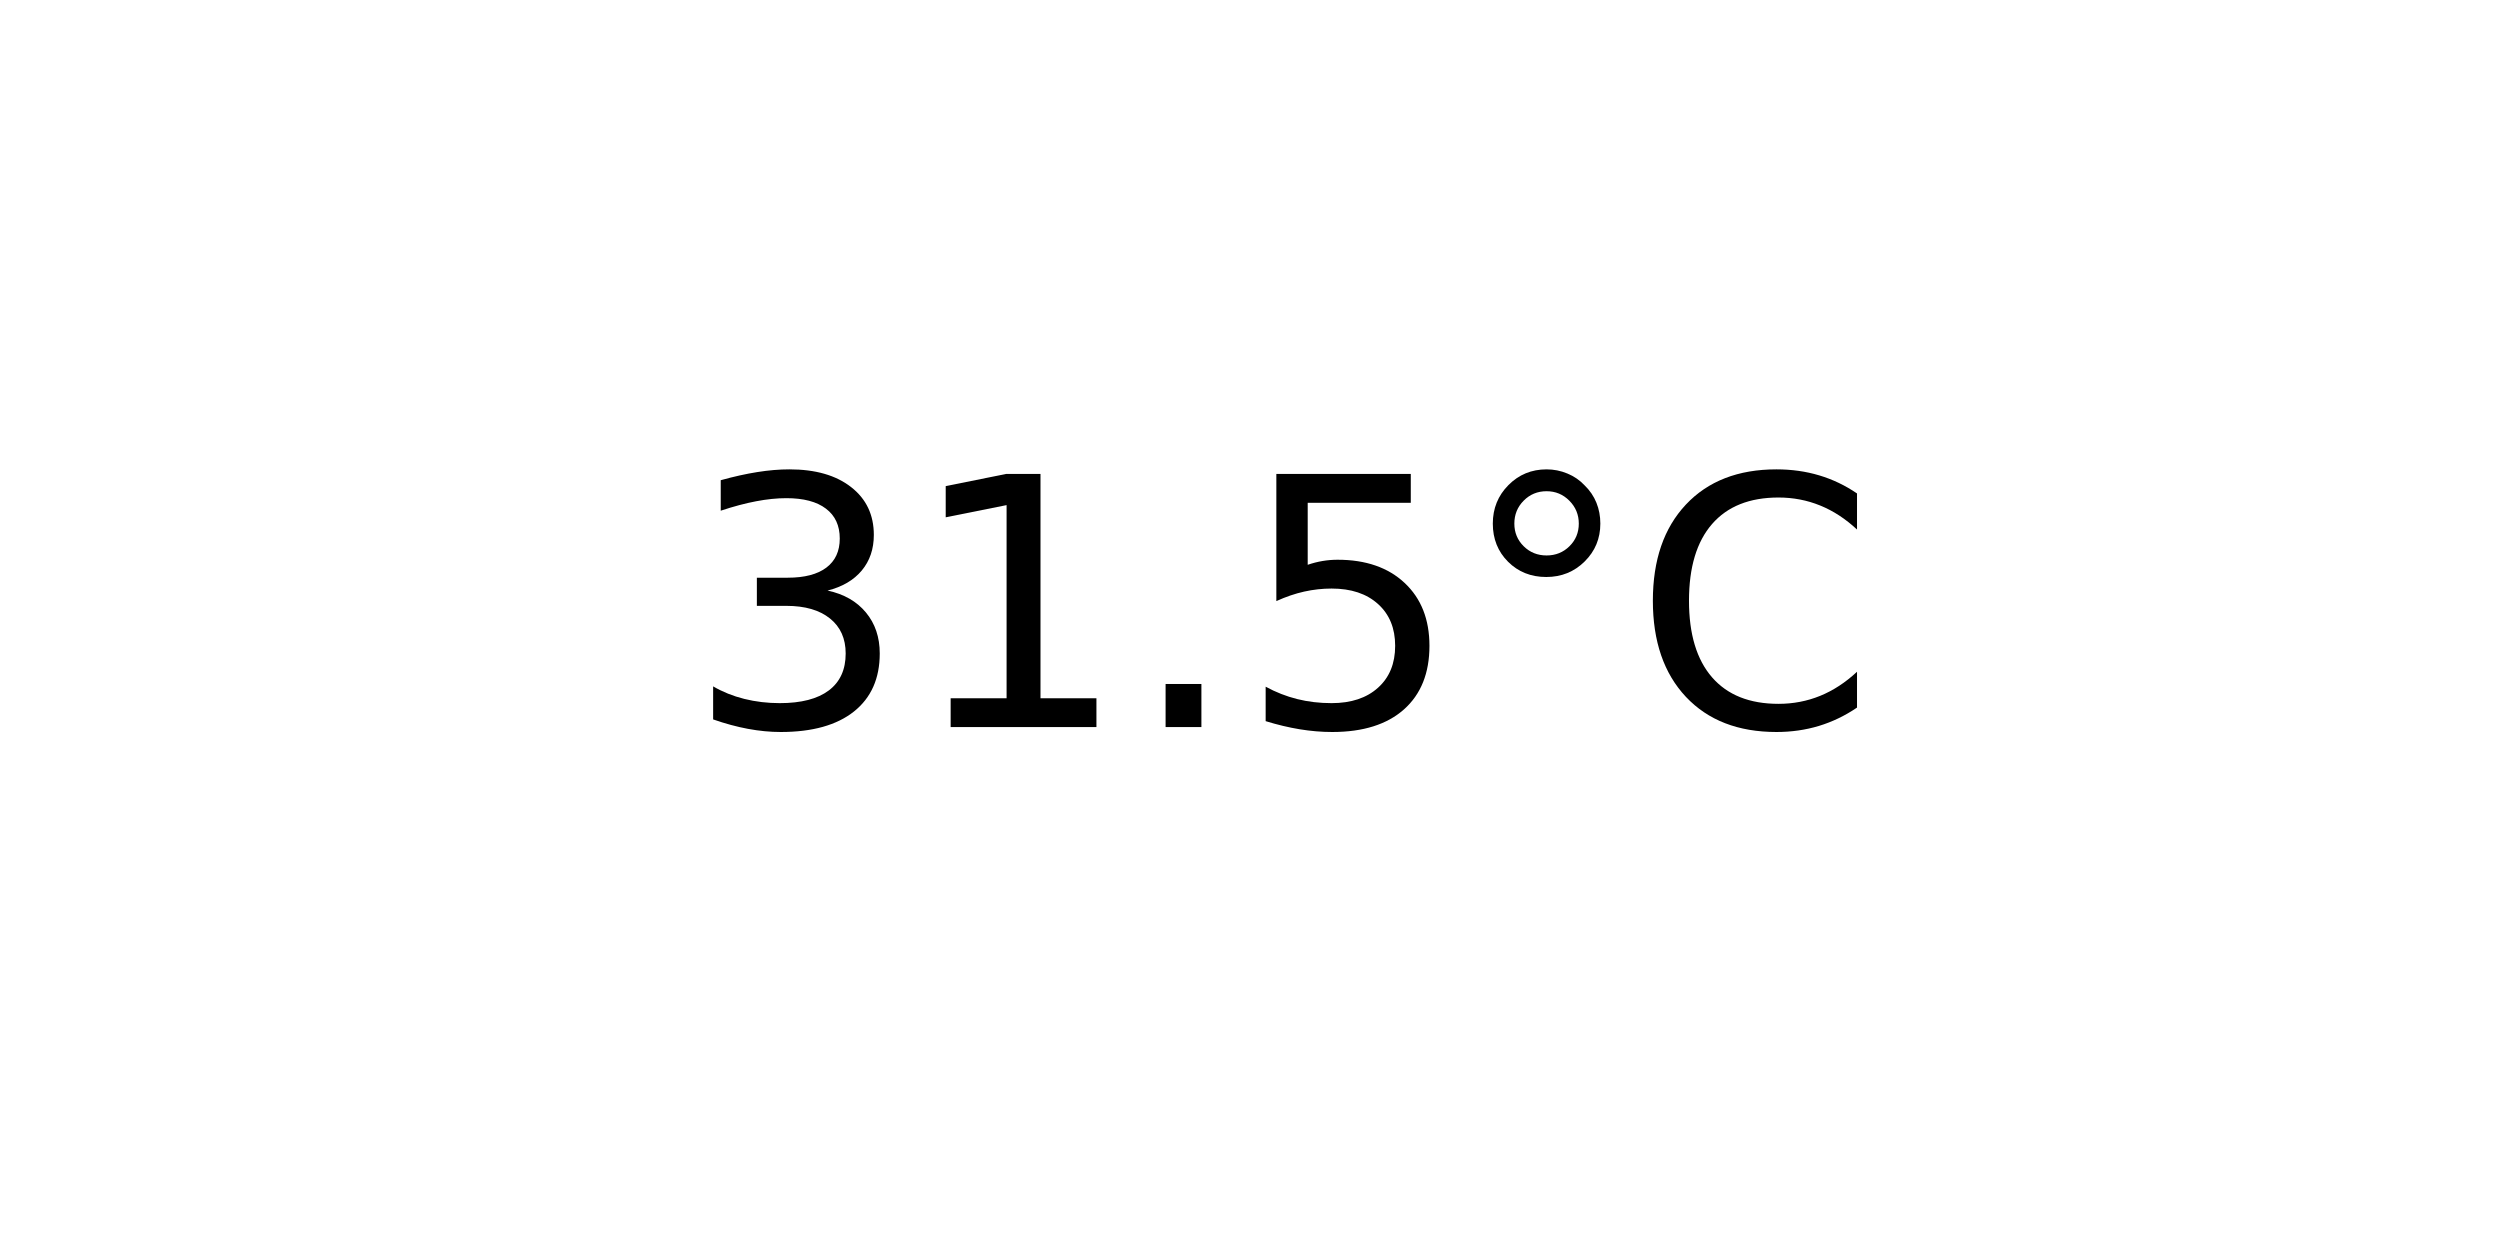
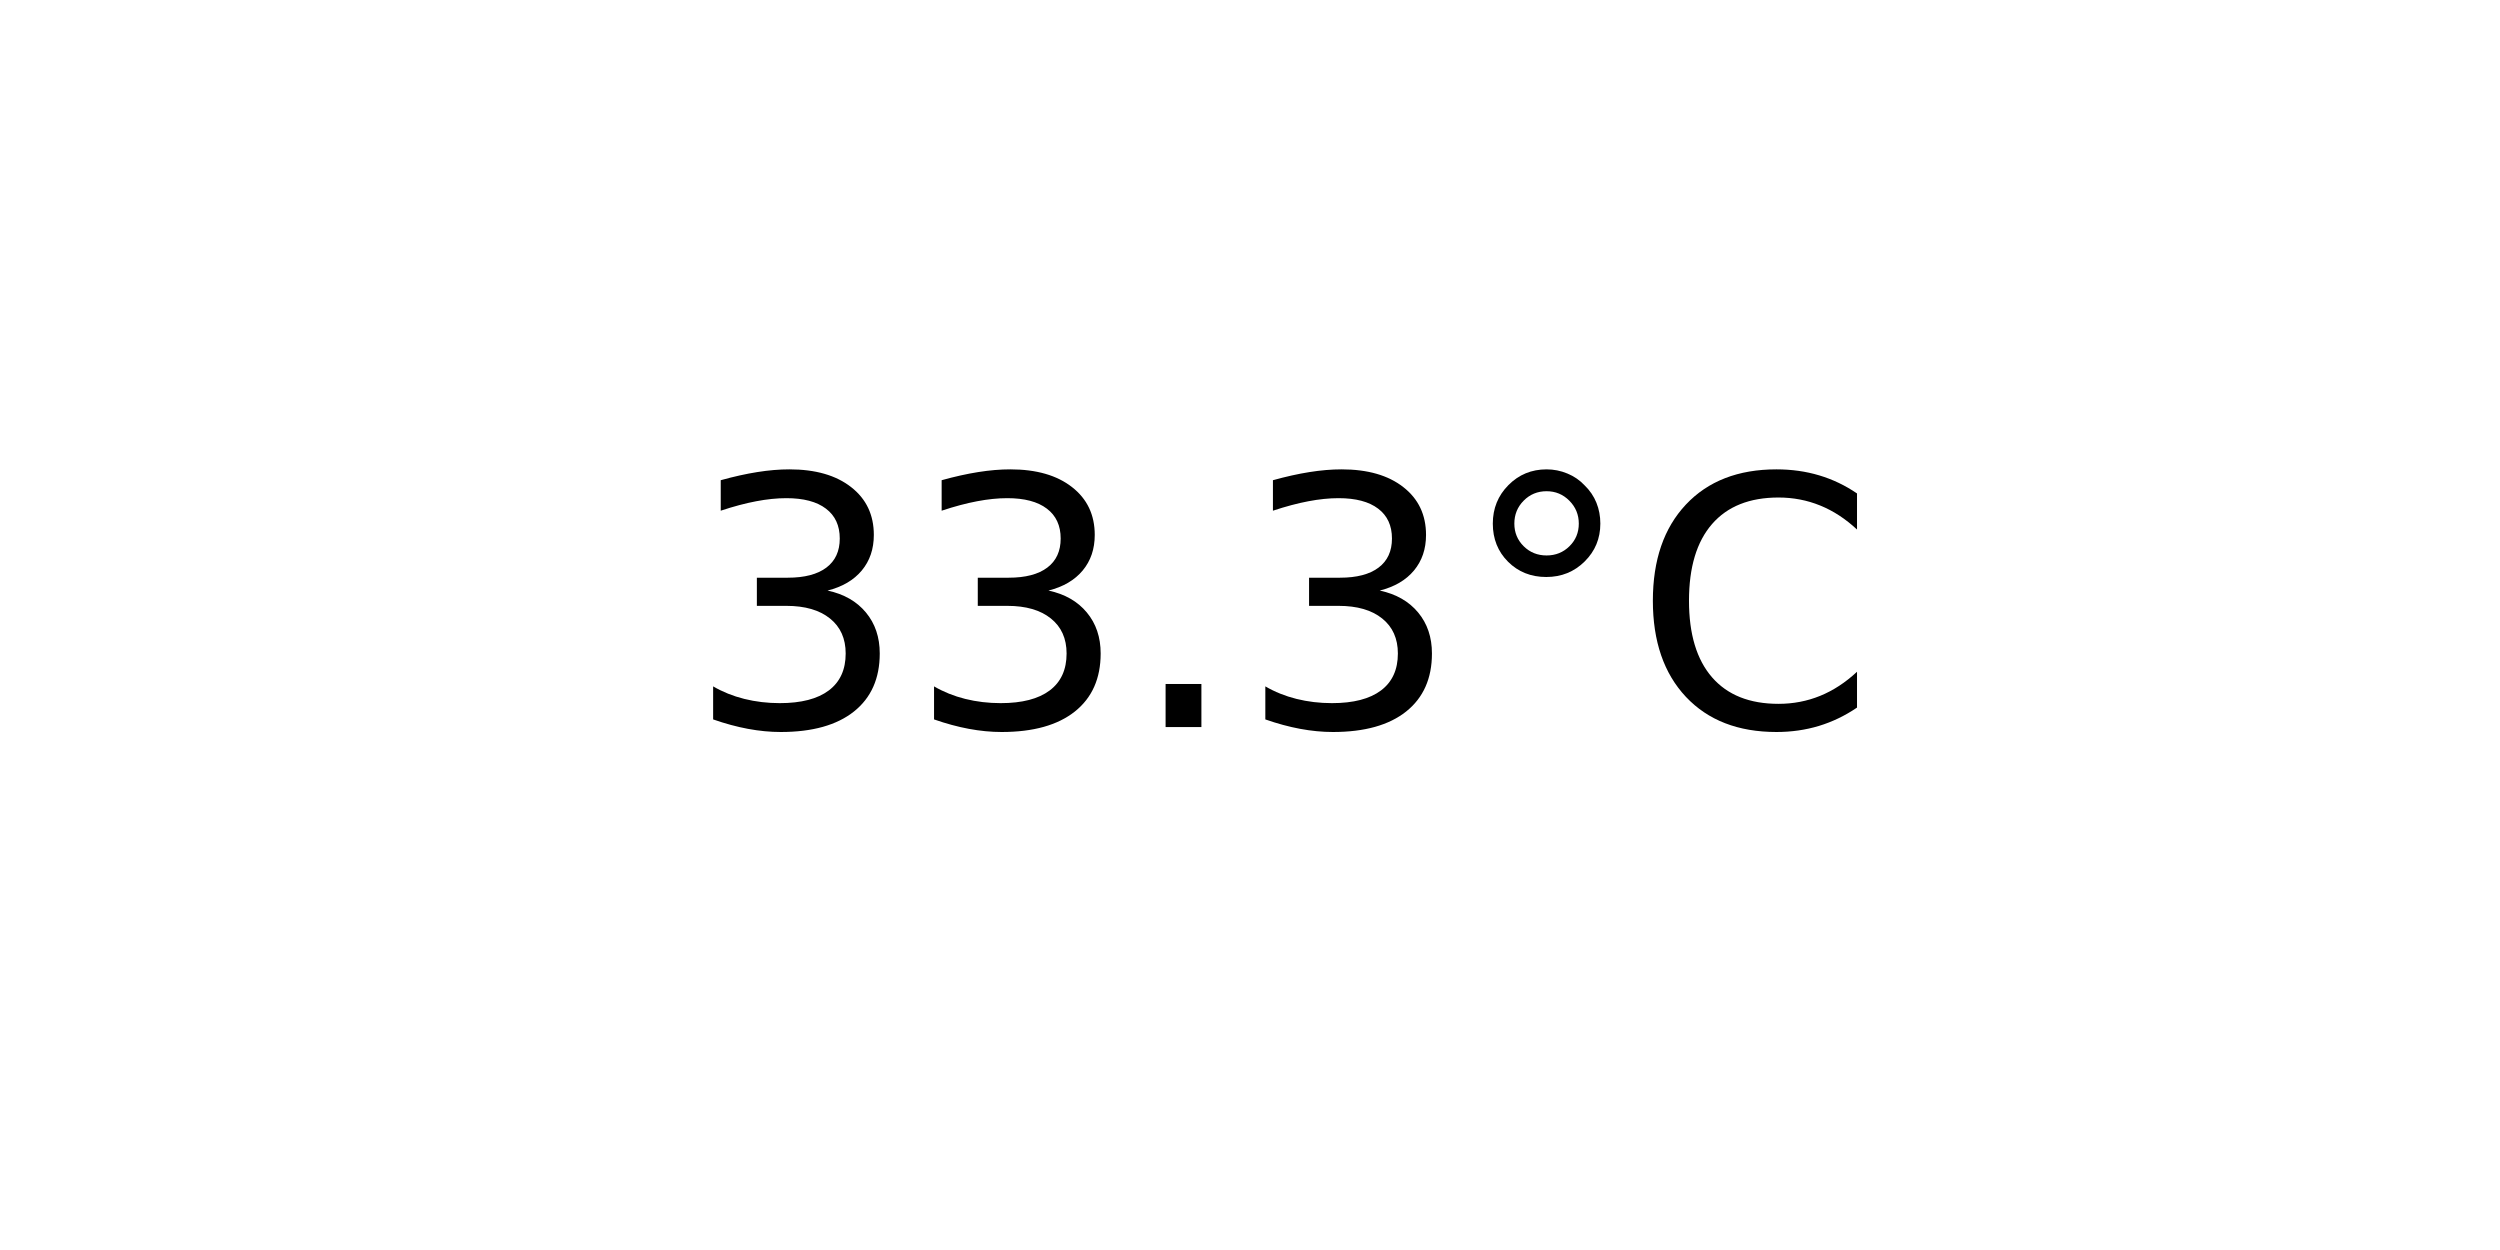
<svg xmlns="http://www.w3.org/2000/svg" xmlns:xlink="http://www.w3.org/1999/xlink" width="72pt" height="36pt" viewBox="0 0 72 36" version="1.1">
  <defs>
    <style type="text/css">*{stroke-linejoin: round; stroke-linecap: butt}</style>
  </defs>
  <g id="figure_1">
    <g id="axes_1">
      <g id="text_1">
        <g transform="translate(19.77578 20.93937) scale(0.1 -0.1)">
          <defs>
            <path id="DejaVuSans-33" d="M 2597 2516  Q 3050 2419 3304 2112  Q 3559 1806 3559 1356  Q 3559 666 3084 287  Q 2609 -91 1734 -91  Q 1441 -91 1130 -33  Q 819 25 488 141  L 488 750  Q 750 597 1062 519  Q 1375 441 1716 441  Q 2309 441 2620 675  Q 2931 909 2931 1356  Q 2931 1769 2642 2001  Q 2353 2234 1838 2234  L 1294 2234  L 1294 2753  L 1863 2753  Q 2328 2753 2575 2939  Q 2822 3125 2822 3475  Q 2822 3834 2567 4026  Q 2313 4219 1838 4219  Q 1578 4219 1281 4162  Q 984 4106 628 3988  L 628 4550  Q 988 4650 1302 4700  Q 1616 4750 1894 4750  Q 2613 4750 3031 4423  Q 3450 4097 3450 3541  Q 3450 3153 3228 2886  Q 3006 2619 2597 2516  z " transform="scale(0.015625)" />
-             <path id="DejaVuSans-31" d="M 794 531  L 1825 531  L 1825 4091  L 703 3866  L 703 4441  L 1819 4666  L 2450 4666  L 2450 531  L 3481 531  L 3481 0  L 794 0  L 794 531  z " transform="scale(0.015625)" />
            <path id="DejaVuSans-2e" d="M 684 794  L 1344 794  L 1344 0  L 684 0  L 684 794  z " transform="scale(0.015625)" />
-             <path id="DejaVuSans-35" d="M 691 4666  L 3169 4666  L 3169 4134  L 1269 4134  L 1269 2991  Q 1406 3038 1543 3061  Q 1681 3084 1819 3084  Q 2600 3084 3056 2656  Q 3513 2228 3513 1497  Q 3513 744 3044 326  Q 2575 -91 1722 -91  Q 1428 -91 1123 -41  Q 819 9 494 109  L 494 744  Q 775 591 1075 516  Q 1375 441 1709 441  Q 2250 441 2565 725  Q 2881 1009 2881 1497  Q 2881 1984 2565 2268  Q 2250 2553 1709 2553  Q 1456 2553 1204 2497  Q 953 2441 691 2322  L 691 4666  z " transform="scale(0.015625)" />
            <path id="DejaVuSans-b0" d="M 1600 4347  Q 1350 4347 1178 4173  Q 1006 4000 1006 3750  Q 1006 3503 1178 3333  Q 1350 3163 1600 3163  Q 1850 3163 2022 3333  Q 2194 3503 2194 3750  Q 2194 3997 2020 4172  Q 1847 4347 1600 4347  z M 1600 4750  Q 1800 4750 1984 4673  Q 2169 4597 2303 4453  Q 2447 4313 2519 4134  Q 2591 3956 2591 3750  Q 2591 3338 2302 3052  Q 2013 2766 1594 2766  Q 1172 2766 890 3047  Q 609 3328 609 3750  Q 609 4169 896 4459  Q 1184 4750 1600 4750  z " transform="scale(0.015625)" />
            <path id="DejaVuSans-43" d="M 4122 4306  L 4122 3641  Q 3803 3938 3442 4084  Q 3081 4231 2675 4231  Q 1875 4231 1450 3742  Q 1025 3253 1025 2328  Q 1025 1406 1450 917  Q 1875 428 2675 428  Q 3081 428 3442 575  Q 3803 722 4122 1019  L 4122 359  Q 3791 134 3420 21  Q 3050 -91 2638 -91  Q 1578 -91 968 557  Q 359 1206 359 2328  Q 359 3453 968 4101  Q 1578 4750 2638 4750  Q 3056 4750 3426 4639  Q 3797 4528 4122 4306  z " transform="scale(0.015625)" />
          </defs>
          <use xlink:href="#DejaVuSans-33" />
-           <use xlink:href="#DejaVuSans-31" x="63.623" />
+           <use xlink:href="#DejaVuSans-33" x="63.623" />
          <use xlink:href="#DejaVuSans-2e" x="127.246" />
-           <use xlink:href="#DejaVuSans-35" x="159.033" />
+           <use xlink:href="#DejaVuSans-33" x="159.033" />
          <use xlink:href="#DejaVuSans-b0" x="222.656" />
          <use xlink:href="#DejaVuSans-43" x="272.656" />
        </g>
      </g>
    </g>
  </g>
</svg>
